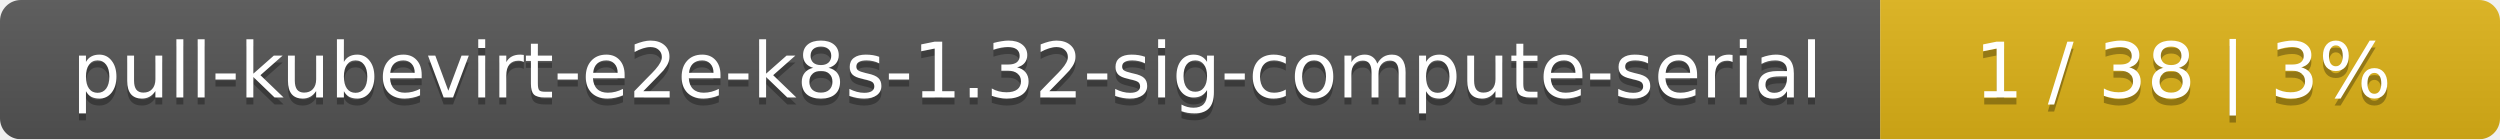
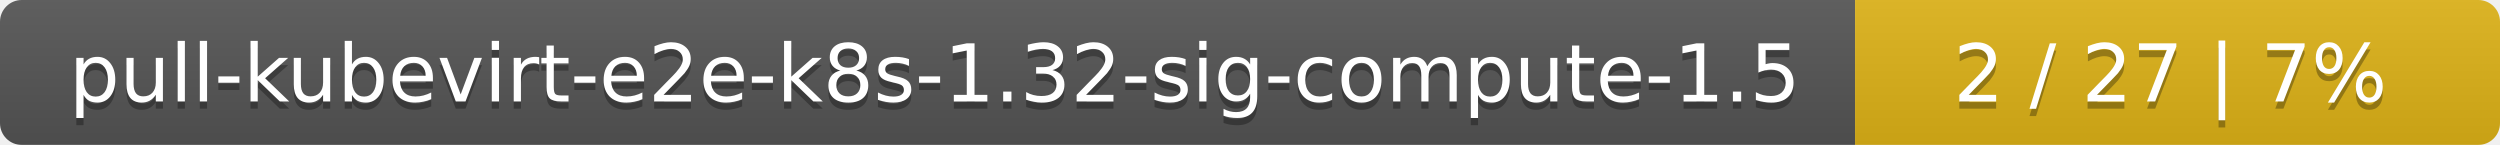
- <svg xmlns="http://www.w3.org/2000/svg" width="359" height="20">
+ <svg xmlns="http://www.w3.org/2000/svg" width="345" height="20">
  <linearGradient id="smooth" x2="0" y2="100%">
    <stop offset="0" stop-color="#bbb" stop-opacity=".1" />
    <stop offset="1" stop-opacity=".1" />
  </linearGradient>
  <mask id="round">
-     <rect width="359" height="20" rx="3" fill="#fff" />
+     <rect width="345" height="20" rx="3" fill="#fff" />
  </mask>
  <g mask="url(#round)">
-     <rect width="270" height="20" fill="#555" />
-     <rect x="270" width="89" height="20" fill="#dfb317" />
-     <rect width="359" height="20" fill="url(#smooth)" />
+     <rect width="256" height="20" fill="#555" />
+     <rect x="256" width="89" height="20" fill="#dfb317" />
+     <rect width="345" height="20" fill="url(#smooth)" />
  </g>
  <g fill="#fff" text-anchor="middle" font-family="DejaVu Sans,Verdana,Geneva,sans-serif" font-size="11">
-     <text x="136" y="15" fill="#010101" fill-opacity=".3">pull-kubevirt-e2e-k8s-1.32-sig-compute-serial</text>
-     <text x="136" y="14">pull-kubevirt-e2e-k8s-1.32-sig-compute-serial</text>
-     <text x="313.5" y="15" fill="#010101" fill-opacity=".3">1 / 38    |    3%</text>
-     <text x="313.5" y="14">1 / 38    |    3%</text>
+     <text x="129" y="15" fill="#010101" fill-opacity=".3">pull-kubevirt-e2e-k8s-1.32-sig-compute-1.5</text>
+     <text x="129" y="14">pull-kubevirt-e2e-k8s-1.32-sig-compute-1.5</text>
+     <text x="299.5" y="15" fill="#010101" fill-opacity=".3">2 / 27    |    7%</text>
+     <text x="299.5" y="14">2 / 27    |    7%</text>
  </g>
</svg>
